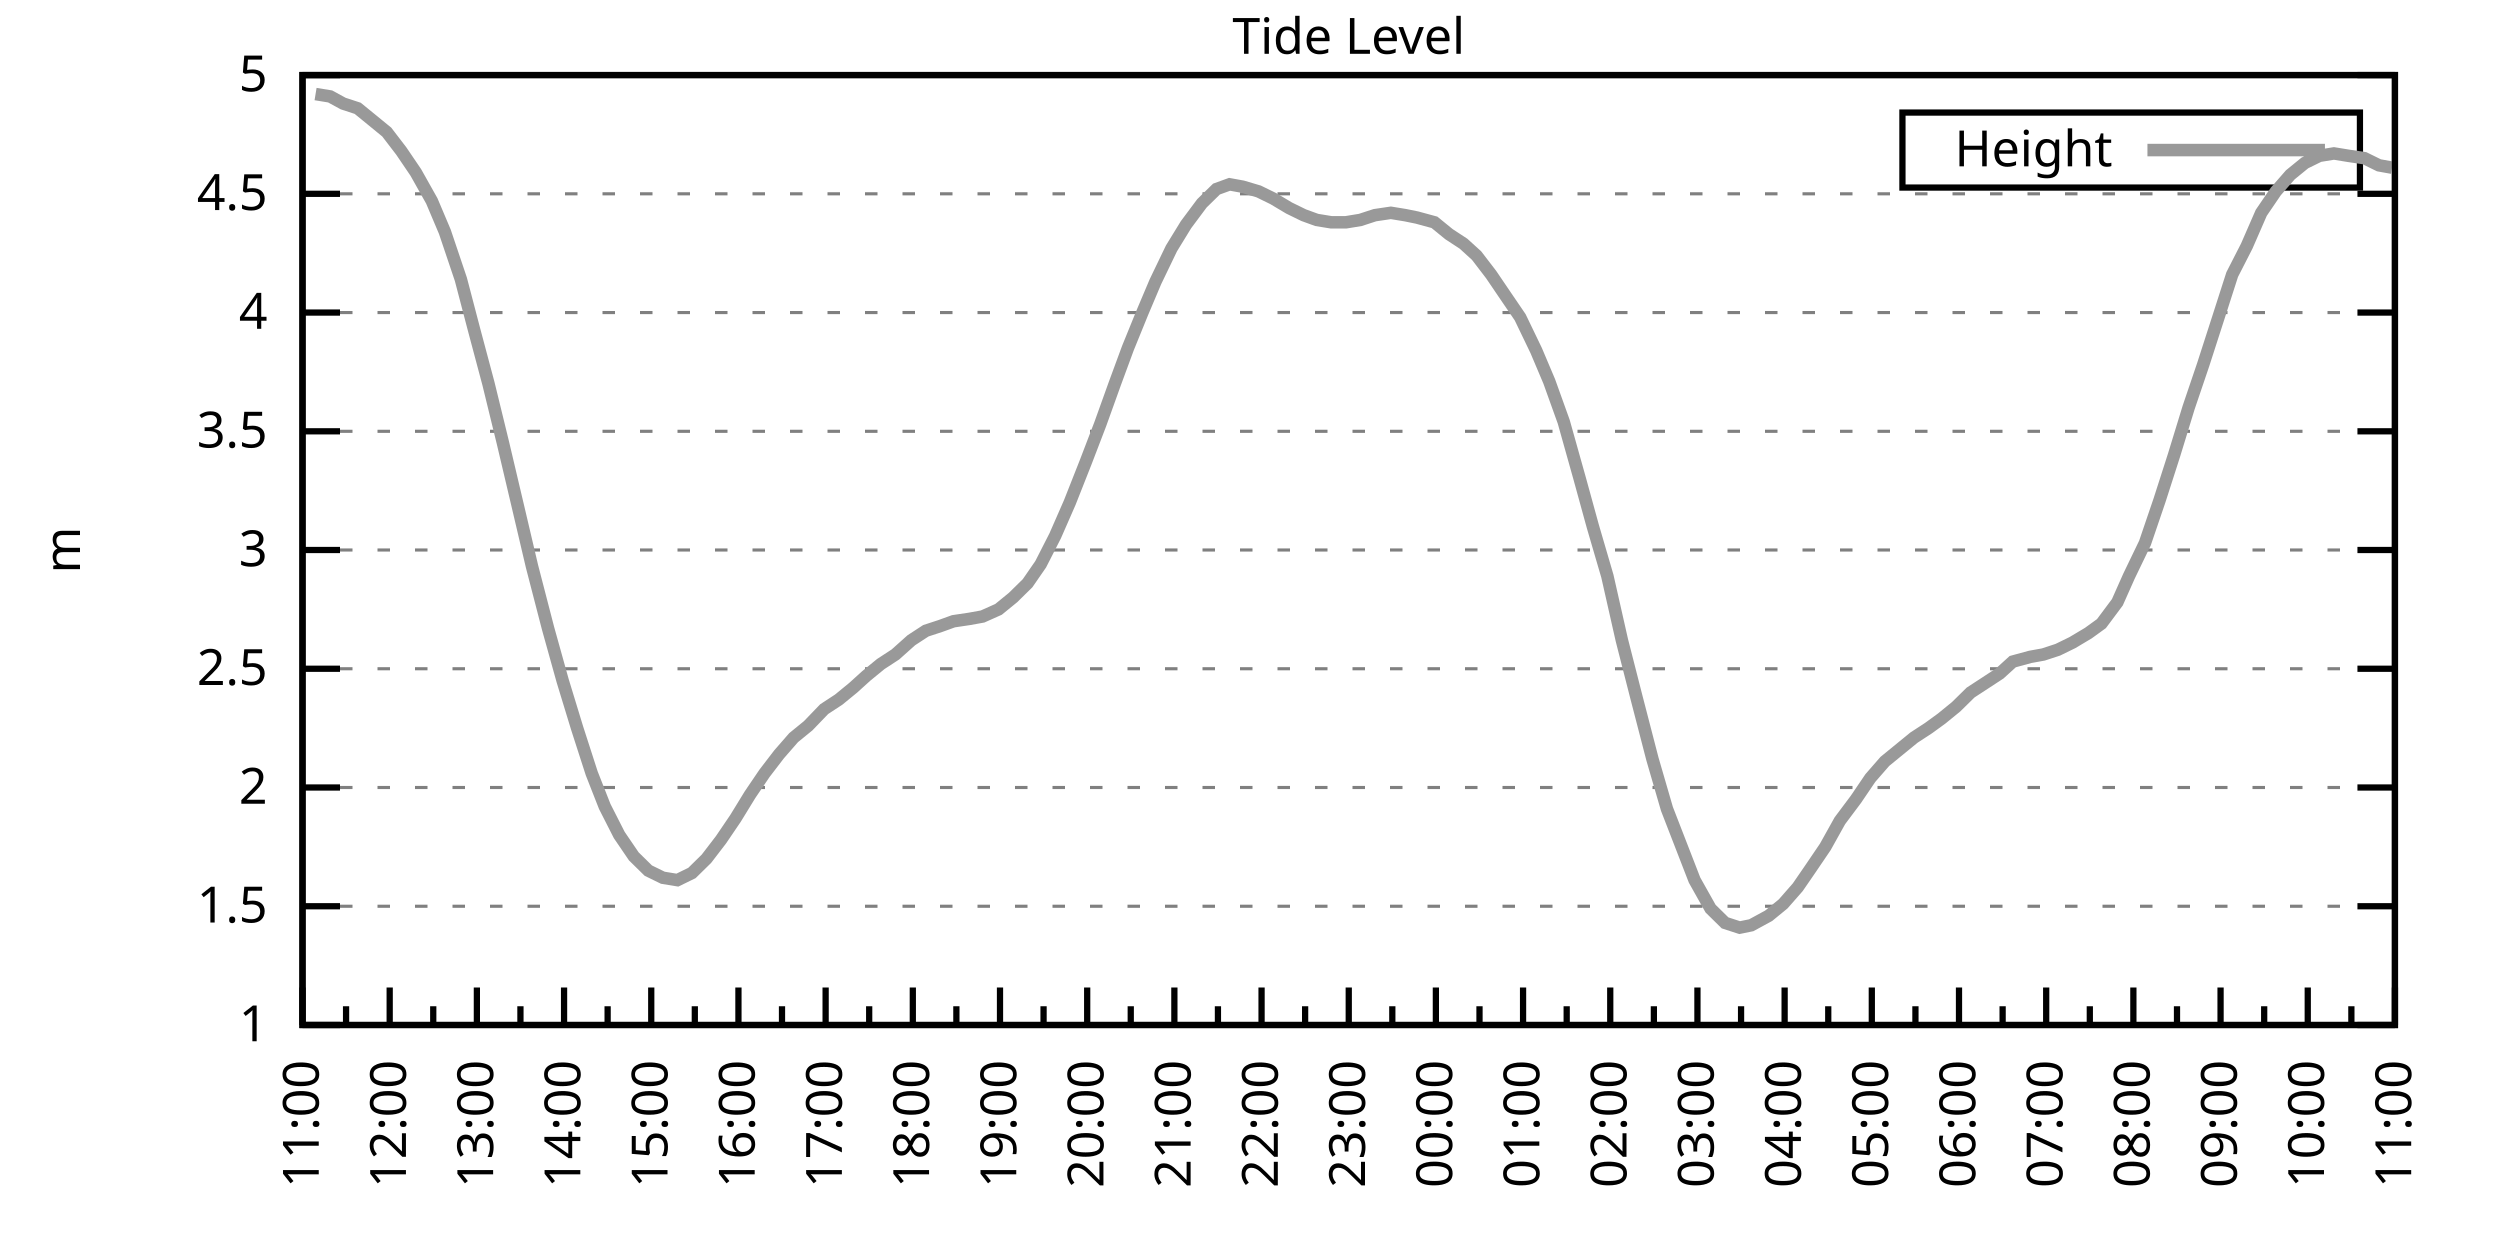
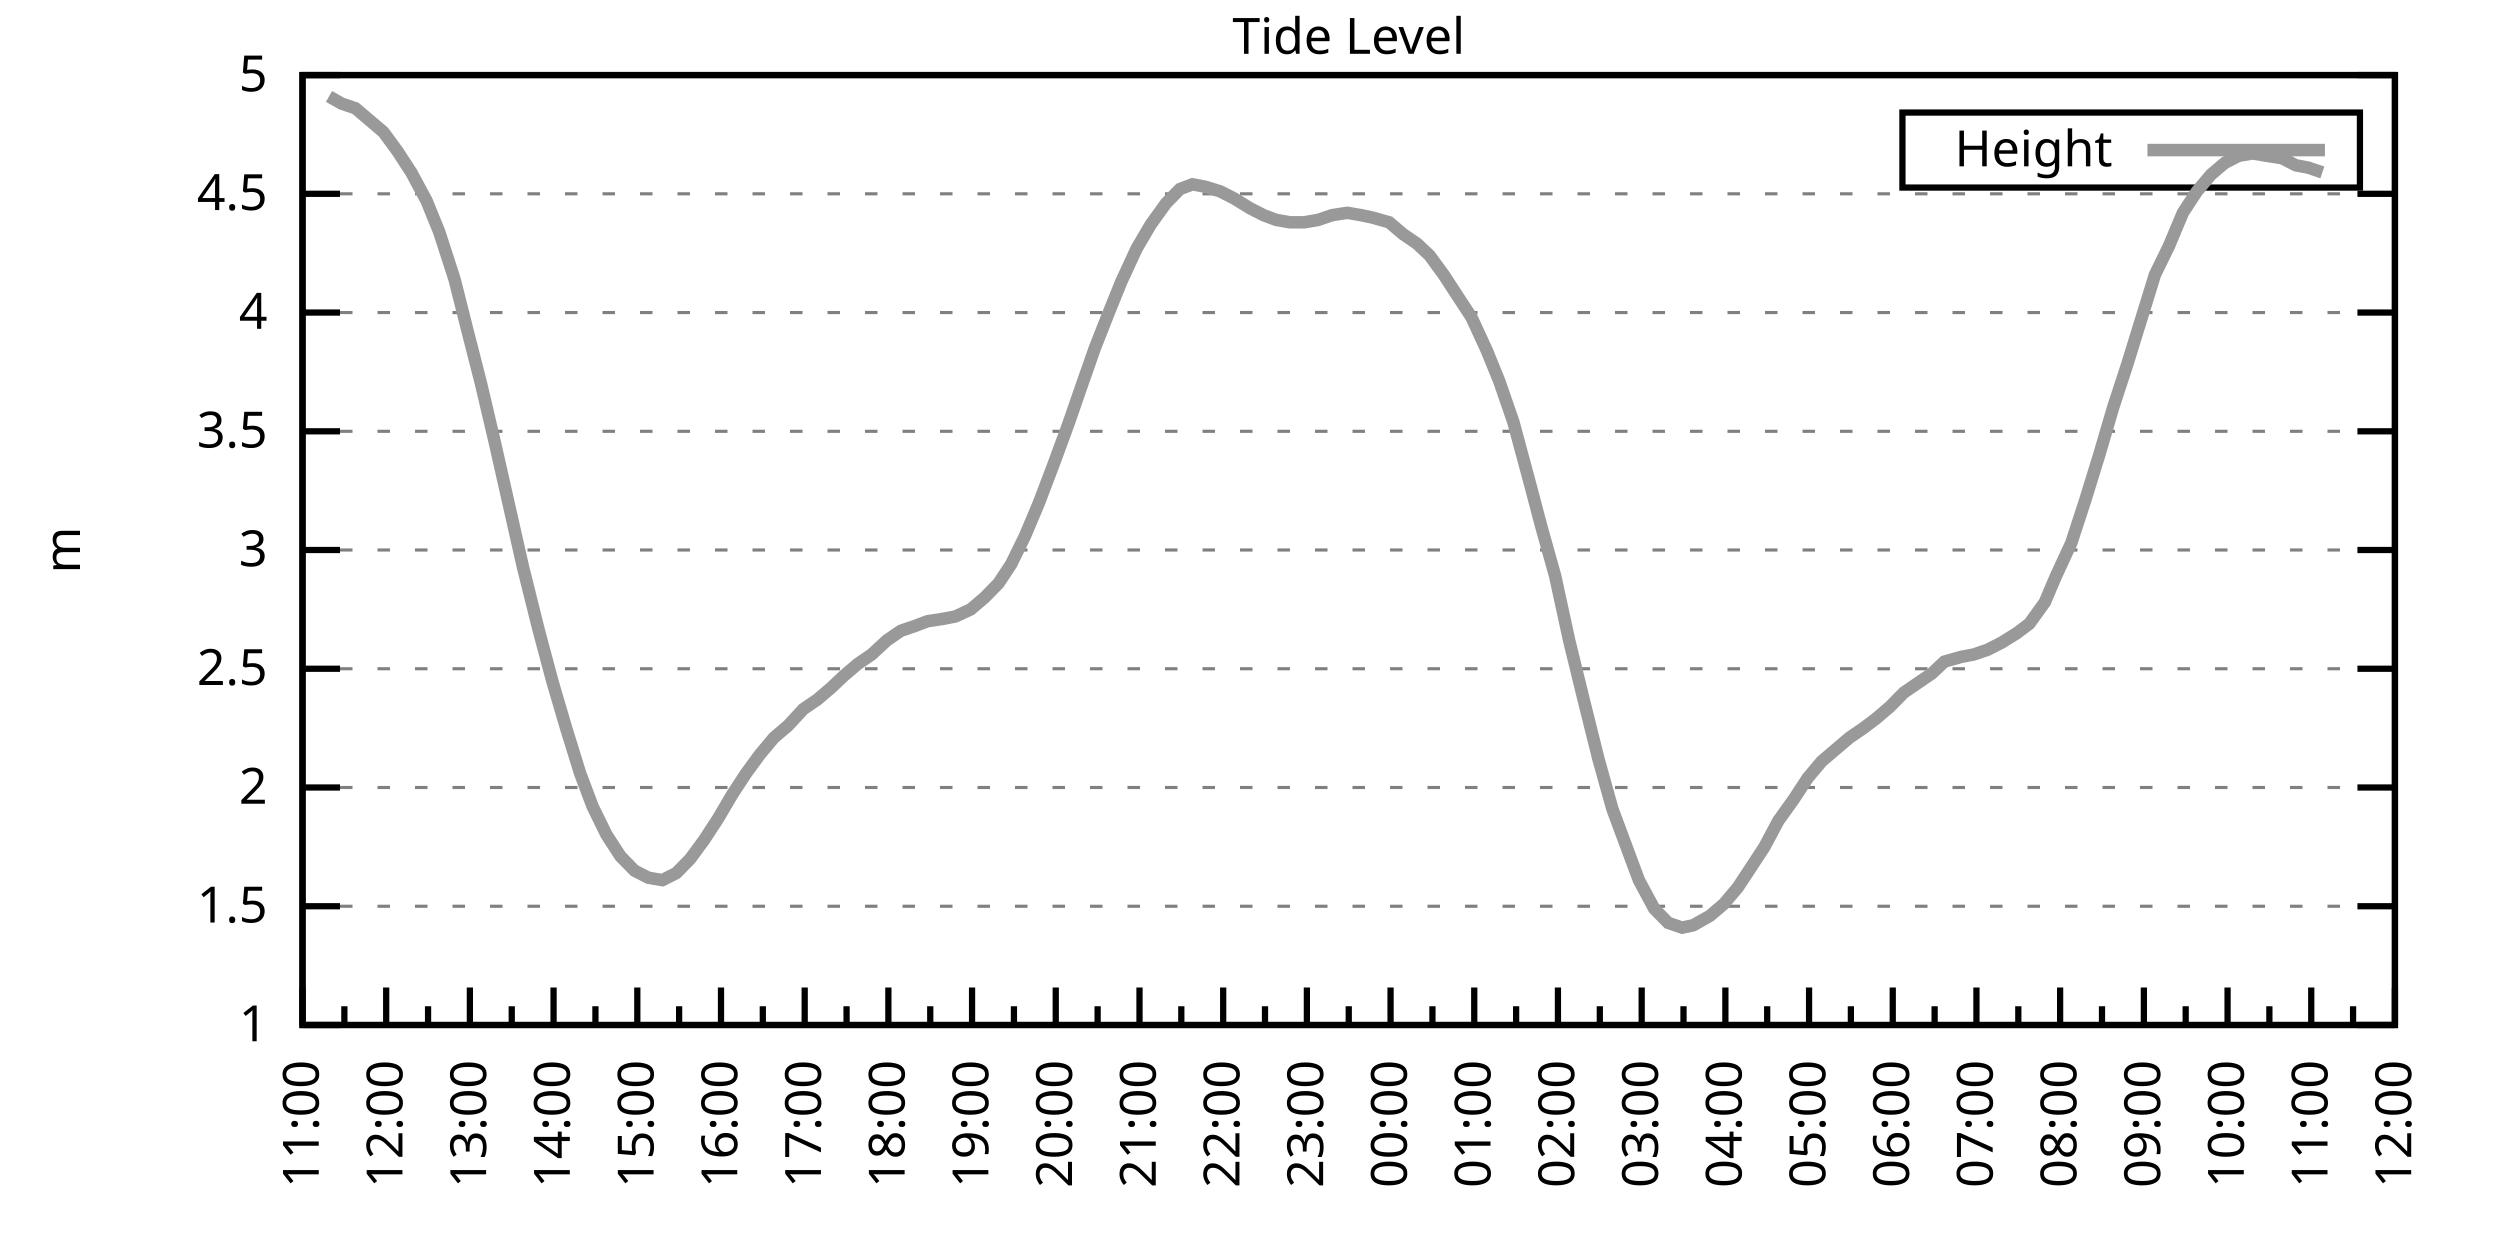
<svg xmlns="http://www.w3.org/2000/svg" xmlns:xlink="http://www.w3.org/1999/xlink" width="400" height="200" viewBox="0 0 400 200">
  <g id="gnuplot_canvas">
    <rect x="0" y="0" width="400" height="200" fill="none" />
    <defs>
      <circle id="gpDot" r="0.5" stroke-width="0.5" stroke="currentColor" />
      <path id="gpPt0" stroke-width="0.333" stroke="currentColor" d="M-1,0 h2 M0,-1 v2" />
      <path id="gpPt1" stroke-width="0.333" stroke="currentColor" d="M-1,-1 L1,1 M1,-1 L-1,1" />
      <path id="gpPt2" stroke-width="0.333" stroke="currentColor" d="M-1,0 L1,0 M0,-1 L0,1 M-1,-1 L1,1 M-1,1 L1,-1" />
      <rect id="gpPt3" stroke-width="0.333" stroke="currentColor" x="-1" y="-1" width="2" height="2" />
      <rect id="gpPt4" stroke-width="0.333" stroke="currentColor" fill="currentColor" x="-1" y="-1" width="2" height="2" />
      <circle id="gpPt5" stroke-width="0.333" stroke="currentColor" cx="0" cy="0" r="1" />
      <use xlink:href="#gpPt5" id="gpPt6" fill="currentColor" stroke="none" />
      <path id="gpPt7" stroke-width="0.333" stroke="currentColor" d="M0,-1.33 L-1.33,0.67 L1.33,0.67 z" />
      <use xlink:href="#gpPt7" id="gpPt8" fill="currentColor" stroke="none" />
      <use xlink:href="#gpPt7" id="gpPt9" stroke="currentColor" transform="rotate(180)" />
      <use xlink:href="#gpPt9" id="gpPt10" fill="currentColor" stroke="none" />
      <use xlink:href="#gpPt3" id="gpPt11" stroke="currentColor" transform="rotate(45)" />
      <use xlink:href="#gpPt11" id="gpPt12" fill="currentColor" stroke="none" />
      <path id="gpPt13" stroke-width="0.333" stroke="currentColor" d="M0,1.330 L1.265,0.411 L0.782,-1.067 L-0.782,-1.076 L-1.265,0.411 z" />
      <use xlink:href="#gpPt13" id="gpPt14" fill="currentColor" stroke="none" />
      <filter id="textbox" filterUnits="objectBoundingBox" x="0" y="0" height="1" width="1">
        <feFlood flood-color="white" flood-opacity="1" result="bgnd" />
        <feComposite in="SourceGraphic" in2="bgnd" operator="atop" />
      </filter>
      <filter id="greybox" filterUnits="objectBoundingBox" x="0" y="0" height="1" width="1">
        <feFlood flood-color="lightgrey" flood-opacity="1" result="grey" />
        <feComposite in="SourceGraphic" in2="grey" operator="atop" />
      </filter>
    </defs>
    <g fill="none" color="white" stroke="currentColor" stroke-width="1.00" stroke-linecap="butt" stroke-linejoin="miter">
</g>
    <g fill="none" color="black" stroke="currentColor" stroke-width="1.00" stroke-linecap="butt" stroke-linejoin="miter">
      <g stroke="none" shape-rendering="crispEdges">
        <polygon fill="rgb(255, 255, 255)" points="48.40,164.00 383.18,164.00 383.18,12.02 48.40,12.02 " />
      </g>
    </g>
    <g fill="none" color="black" stroke="currentColor" stroke-width="1.00" stroke-linecap="butt" stroke-linejoin="miter">
</g>
    <g fill="none" color="black" stroke="black" stroke-width="0.50" stroke-linecap="butt" stroke-linejoin="miter">
</g>
    <g fill="none" color="gray" stroke="currentColor" stroke-width="0.50" stroke-linecap="butt" stroke-linejoin="miter">
      <path stroke="gray" stroke-dasharray="2,4" class="gridline" d="M48.40,164.00 L383.19,164.00  " />
    </g>
    <g fill="none" color="gray" stroke="gray" stroke-width="1.00" stroke-linecap="butt" stroke-linejoin="miter">
</g>
    <g fill="none" color="black" stroke="currentColor" stroke-width="1.00" stroke-linecap="butt" stroke-linejoin="miter">
      <path stroke="black" d="M48.40,164.00 L54.40,164.00 M383.19,164.00 L377.19,164.00  " />
      <g transform="translate(42.80,166.60)" stroke="none" fill="black" font-family="Sans" font-size="8.00" text-anchor="end">
        <text>
          <tspan font-family="Sans"> 1</tspan>
        </text>
      </g>
    </g>
    <g fill="none" color="black" stroke="currentColor" stroke-width="1.00" stroke-linecap="butt" stroke-linejoin="miter">
</g>
    <g fill="none" color="black" stroke="black" stroke-width="0.50" stroke-linecap="butt" stroke-linejoin="miter">
</g>
    <g fill="none" color="gray" stroke="currentColor" stroke-width="0.50" stroke-linecap="butt" stroke-linejoin="miter">
      <path stroke="gray" stroke-dasharray="2,4" class="gridline" d="M48.40,145.00 L383.19,145.00  " />
    </g>
    <g fill="none" color="gray" stroke="gray" stroke-width="1.00" stroke-linecap="butt" stroke-linejoin="miter">
</g>
    <g fill="none" color="black" stroke="currentColor" stroke-width="1.00" stroke-linecap="butt" stroke-linejoin="miter">
      <path stroke="black" d="M48.40,145.00 L54.40,145.00 M383.19,145.00 L377.19,145.00  " />
      <g transform="translate(42.80,147.60)" stroke="none" fill="black" font-family="Sans" font-size="8.00" text-anchor="end">
        <text>
          <tspan font-family="Sans"> 1.5</tspan>
        </text>
      </g>
    </g>
    <g fill="none" color="black" stroke="currentColor" stroke-width="1.00" stroke-linecap="butt" stroke-linejoin="miter">
</g>
    <g fill="none" color="black" stroke="black" stroke-width="0.50" stroke-linecap="butt" stroke-linejoin="miter">
</g>
    <g fill="none" color="gray" stroke="currentColor" stroke-width="0.50" stroke-linecap="butt" stroke-linejoin="miter">
      <path stroke="gray" stroke-dasharray="2,4" class="gridline" d="M48.40,126.00 L383.19,126.00  " />
    </g>
    <g fill="none" color="gray" stroke="gray" stroke-width="1.00" stroke-linecap="butt" stroke-linejoin="miter">
</g>
    <g fill="none" color="black" stroke="currentColor" stroke-width="1.00" stroke-linecap="butt" stroke-linejoin="miter">
      <path stroke="black" d="M48.40,126.00 L54.40,126.00 M383.19,126.00 L377.19,126.00  " />
      <g transform="translate(42.80,128.60)" stroke="none" fill="black" font-family="Sans" font-size="8.00" text-anchor="end">
        <text>
          <tspan font-family="Sans"> 2</tspan>
        </text>
      </g>
    </g>
    <g fill="none" color="black" stroke="currentColor" stroke-width="1.00" stroke-linecap="butt" stroke-linejoin="miter">
</g>
    <g fill="none" color="black" stroke="black" stroke-width="0.50" stroke-linecap="butt" stroke-linejoin="miter">
</g>
    <g fill="none" color="gray" stroke="currentColor" stroke-width="0.50" stroke-linecap="butt" stroke-linejoin="miter">
      <path stroke="gray" stroke-dasharray="2,4" class="gridline" d="M48.40,107.00 L383.19,107.00  " />
    </g>
    <g fill="none" color="gray" stroke="gray" stroke-width="1.00" stroke-linecap="butt" stroke-linejoin="miter">
</g>
    <g fill="none" color="black" stroke="currentColor" stroke-width="1.00" stroke-linecap="butt" stroke-linejoin="miter">
      <path stroke="black" d="M48.40,107.00 L54.40,107.00 M383.19,107.00 L377.19,107.00  " />
      <g transform="translate(42.80,109.60)" stroke="none" fill="black" font-family="Sans" font-size="8.00" text-anchor="end">
        <text>
          <tspan font-family="Sans"> 2.5</tspan>
        </text>
      </g>
    </g>
    <g fill="none" color="black" stroke="currentColor" stroke-width="1.00" stroke-linecap="butt" stroke-linejoin="miter">
</g>
    <g fill="none" color="black" stroke="black" stroke-width="0.50" stroke-linecap="butt" stroke-linejoin="miter">
</g>
    <g fill="none" color="gray" stroke="currentColor" stroke-width="0.50" stroke-linecap="butt" stroke-linejoin="miter">
      <path stroke="gray" stroke-dasharray="2,4" class="gridline" d="M48.40,88.00 L383.19,88.00  " />
    </g>
    <g fill="none" color="gray" stroke="gray" stroke-width="1.00" stroke-linecap="butt" stroke-linejoin="miter">
</g>
    <g fill="none" color="black" stroke="currentColor" stroke-width="1.00" stroke-linecap="butt" stroke-linejoin="miter">
      <path stroke="black" d="M48.40,88.00 L54.40,88.00 M383.19,88.00 L377.19,88.00  " />
      <g transform="translate(42.80,90.60)" stroke="none" fill="black" font-family="Sans" font-size="8.00" text-anchor="end">
        <text>
          <tspan font-family="Sans"> 3</tspan>
        </text>
      </g>
    </g>
    <g fill="none" color="black" stroke="currentColor" stroke-width="1.00" stroke-linecap="butt" stroke-linejoin="miter">
</g>
    <g fill="none" color="black" stroke="black" stroke-width="0.50" stroke-linecap="butt" stroke-linejoin="miter">
</g>
    <g fill="none" color="gray" stroke="currentColor" stroke-width="0.50" stroke-linecap="butt" stroke-linejoin="miter">
      <path stroke="gray" stroke-dasharray="2,4" class="gridline" d="M48.40,69.01 L383.19,69.01  " />
    </g>
    <g fill="none" color="gray" stroke="gray" stroke-width="1.00" stroke-linecap="butt" stroke-linejoin="miter">
</g>
    <g fill="none" color="black" stroke="currentColor" stroke-width="1.00" stroke-linecap="butt" stroke-linejoin="miter">
      <path stroke="black" d="M48.40,69.01 L54.40,69.01 M383.19,69.01 L377.19,69.01  " />
      <g transform="translate(42.80,71.61)" stroke="none" fill="black" font-family="Sans" font-size="8.00" text-anchor="end">
        <text>
          <tspan font-family="Sans"> 3.5</tspan>
        </text>
      </g>
    </g>
    <g fill="none" color="black" stroke="currentColor" stroke-width="1.00" stroke-linecap="butt" stroke-linejoin="miter">
</g>
    <g fill="none" color="black" stroke="black" stroke-width="0.50" stroke-linecap="butt" stroke-linejoin="miter">
</g>
    <g fill="none" color="gray" stroke="currentColor" stroke-width="0.50" stroke-linecap="butt" stroke-linejoin="miter">
      <path stroke="gray" stroke-dasharray="2,4" class="gridline" d="M48.40,50.01 L383.19,50.01  " />
    </g>
    <g fill="none" color="gray" stroke="gray" stroke-width="1.00" stroke-linecap="butt" stroke-linejoin="miter">
</g>
    <g fill="none" color="black" stroke="currentColor" stroke-width="1.00" stroke-linecap="butt" stroke-linejoin="miter">
      <path stroke="black" d="M48.40,50.01 L54.40,50.01 M383.19,50.01 L377.19,50.01  " />
      <g transform="translate(42.80,52.61)" stroke="none" fill="black" font-family="Sans" font-size="8.00" text-anchor="end">
        <text>
          <tspan font-family="Sans"> 4</tspan>
        </text>
      </g>
    </g>
    <g fill="none" color="black" stroke="currentColor" stroke-width="1.00" stroke-linecap="butt" stroke-linejoin="miter">
</g>
    <g fill="none" color="black" stroke="black" stroke-width="0.50" stroke-linecap="butt" stroke-linejoin="miter">
</g>
    <g fill="none" color="gray" stroke="currentColor" stroke-width="0.50" stroke-linecap="butt" stroke-linejoin="miter">
      <path stroke="gray" stroke-dasharray="2,4" class="gridline" d="M48.40,31.01 L383.19,31.01  " />
    </g>
    <g fill="none" color="gray" stroke="gray" stroke-width="1.00" stroke-linecap="butt" stroke-linejoin="miter">
</g>
    <g fill="none" color="black" stroke="currentColor" stroke-width="1.00" stroke-linecap="butt" stroke-linejoin="miter">
      <path stroke="black" d="M48.40,31.01 L54.40,31.01 M383.19,31.01 L377.19,31.01  " />
      <g transform="translate(42.80,33.61)" stroke="none" fill="black" font-family="Sans" font-size="8.00" text-anchor="end">
        <text>
          <tspan font-family="Sans"> 4.5</tspan>
        </text>
      </g>
    </g>
    <g fill="none" color="black" stroke="currentColor" stroke-width="1.00" stroke-linecap="butt" stroke-linejoin="miter">
</g>
    <g fill="none" color="black" stroke="black" stroke-width="0.50" stroke-linecap="butt" stroke-linejoin="miter">
</g>
    <g fill="none" color="gray" stroke="currentColor" stroke-width="0.50" stroke-linecap="butt" stroke-linejoin="miter">
      <path stroke="gray" stroke-dasharray="2,4" class="gridline" d="M48.40,12.01 L383.19,12.01  " />
    </g>
    <g fill="none" color="gray" stroke="gray" stroke-width="1.00" stroke-linecap="butt" stroke-linejoin="miter">
</g>
    <g fill="none" color="black" stroke="currentColor" stroke-width="1.00" stroke-linecap="butt" stroke-linejoin="miter">
      <path stroke="black" d="M48.40,12.01 L54.40,12.01 M383.19,12.01 L377.19,12.01  " />
      <g transform="translate(42.80,14.61)" stroke="none" fill="black" font-family="Sans" font-size="8.00" text-anchor="end">
        <text>
          <tspan font-family="Sans"> 5</tspan>
        </text>
      </g>
    </g>
    <g fill="none" color="black" stroke="currentColor" stroke-width="1.00" stroke-linecap="butt" stroke-linejoin="miter">
      <path stroke="black" d="M48.40,164.00 L48.40,158.00  " />
      <g transform="translate(51.00,169.60) rotate(270)" stroke="none" fill="black" font-family="Sans" font-size="8.00" text-anchor="end">
        <text>
          <tspan font-family="Sans">11:00</tspan>
        </text>
      </g>
    </g>
    <g fill="none" color="black" stroke="currentColor" stroke-width="1.00" stroke-linecap="butt" stroke-linejoin="miter">
-       <path stroke="black" d="M55.37,164.00 L55.37,161.00 M62.35,164.00 L62.35,158.00  " />
-       <g transform="translate(64.95,169.60) rotate(270)" stroke="none" fill="black" font-family="Sans" font-size="8.00" text-anchor="end">
+       <path stroke="black" d="M55.10,164.00 L55.10,161.00 M61.79,164.00 L61.79,158.00  " />
+       <g transform="translate(64.39,169.60) rotate(270)" stroke="none" fill="black" font-family="Sans" font-size="8.00" text-anchor="end">
        <text>
          <tspan font-family="Sans">12:00</tspan>
        </text>
      </g>
    </g>
    <g fill="none" color="black" stroke="currentColor" stroke-width="1.00" stroke-linecap="butt" stroke-linejoin="miter">
-       <path stroke="black" d="M69.32,164.00 L69.32,161.00 M76.30,164.00 L76.30,158.00  " />
-       <g transform="translate(78.90,169.60) rotate(270)" stroke="none" fill="black" font-family="Sans" font-size="8.00" text-anchor="end">
+       <path stroke="black" d="M68.49,164.00 L68.49,161.00 M75.18,164.00 L75.18,158.00  " />
+       <g transform="translate(77.78,169.60) rotate(270)" stroke="none" fill="black" font-family="Sans" font-size="8.00" text-anchor="end">
        <text>
          <tspan font-family="Sans">13:00</tspan>
        </text>
      </g>
    </g>
    <g fill="none" color="black" stroke="currentColor" stroke-width="1.00" stroke-linecap="butt" stroke-linejoin="miter">
-       <path stroke="black" d="M83.27,164.00 L83.27,161.00 M90.25,164.00 L90.25,158.00  " />
-       <g transform="translate(92.85,169.60) rotate(270)" stroke="none" fill="black" font-family="Sans" font-size="8.00" text-anchor="end">
+       <path stroke="black" d="M81.88,164.00 L81.88,161.00 M88.57,164.00 L88.57,158.00  " />
+       <g transform="translate(91.17,169.60) rotate(270)" stroke="none" fill="black" font-family="Sans" font-size="8.00" text-anchor="end">
        <text>
          <tspan font-family="Sans">14:00</tspan>
        </text>
      </g>
    </g>
    <g fill="none" color="black" stroke="currentColor" stroke-width="1.00" stroke-linecap="butt" stroke-linejoin="miter">
-       <path stroke="black" d="M97.22,164.00 L97.22,161.00 M104.20,164.00 L104.20,158.00  " />
-       <g transform="translate(106.80,169.60) rotate(270)" stroke="none" fill="black" font-family="Sans" font-size="8.00" text-anchor="end">
+       <path stroke="black" d="M95.27,164.00 L95.27,161.00 M101.97,164.00 L101.97,158.00  " />
+       <g transform="translate(104.57,169.60) rotate(270)" stroke="none" fill="black" font-family="Sans" font-size="8.00" text-anchor="end">
        <text>
          <tspan font-family="Sans">15:00</tspan>
        </text>
      </g>
    </g>
    <g fill="none" color="black" stroke="currentColor" stroke-width="1.00" stroke-linecap="butt" stroke-linejoin="miter">
-       <path stroke="black" d="M111.17,164.00 L111.17,161.00 M118.15,164.00 L118.15,158.00  " />
-       <g transform="translate(120.75,169.60) rotate(270)" stroke="none" fill="black" font-family="Sans" font-size="8.00" text-anchor="end">
+       <path stroke="black" d="M108.66,164.00 L108.66,161.00 M115.36,164.00 L115.36,158.00  " />
+       <g transform="translate(117.96,169.60) rotate(270)" stroke="none" fill="black" font-family="Sans" font-size="8.00" text-anchor="end">
        <text>
          <tspan font-family="Sans">16:00</tspan>
        </text>
      </g>
    </g>
    <g fill="none" color="black" stroke="currentColor" stroke-width="1.00" stroke-linecap="butt" stroke-linejoin="miter">
-       <path stroke="black" d="M125.12,164.00 L125.12,161.00 M132.10,164.00 L132.10,158.00  " />
-       <g transform="translate(134.70,169.60) rotate(270)" stroke="none" fill="black" font-family="Sans" font-size="8.00" text-anchor="end">
+       <path stroke="black" d="M122.05,164.00 L122.05,161.00 M128.75,164.00 L128.75,158.00  " />
+       <g transform="translate(131.35,169.60) rotate(270)" stroke="none" fill="black" font-family="Sans" font-size="8.00" text-anchor="end">
        <text>
          <tspan font-family="Sans">17:00</tspan>
        </text>
      </g>
    </g>
    <g fill="none" color="black" stroke="currentColor" stroke-width="1.00" stroke-linecap="butt" stroke-linejoin="miter">
-       <path stroke="black" d="M139.07,164.00 L139.07,161.00 M146.05,164.00 L146.05,158.00  " />
-       <g transform="translate(148.65,169.60) rotate(270)" stroke="none" fill="black" font-family="Sans" font-size="8.00" text-anchor="end">
+       <path stroke="black" d="M135.45,164.00 L135.45,161.00 M142.14,164.00 L142.14,158.00  " />
+       <g transform="translate(144.74,169.60) rotate(270)" stroke="none" fill="black" font-family="Sans" font-size="8.00" text-anchor="end">
        <text>
          <tspan font-family="Sans">18:00</tspan>
        </text>
      </g>
    </g>
    <g fill="none" color="black" stroke="currentColor" stroke-width="1.00" stroke-linecap="butt" stroke-linejoin="miter">
-       <path stroke="black" d="M153.02,164.00 L153.02,161.00 M160.00,164.00 L160.00,158.00  " />
-       <g transform="translate(162.60,169.60) rotate(270)" stroke="none" fill="black" font-family="Sans" font-size="8.00" text-anchor="end">
+       <path stroke="black" d="M148.84,164.00 L148.84,161.00 M155.53,164.00 L155.53,158.00  " />
+       <g transform="translate(158.13,169.60) rotate(270)" stroke="none" fill="black" font-family="Sans" font-size="8.00" text-anchor="end">
        <text>
          <tspan font-family="Sans">19:00</tspan>
        </text>
      </g>
    </g>
    <g fill="none" color="black" stroke="currentColor" stroke-width="1.00" stroke-linecap="butt" stroke-linejoin="miter">
-       <path stroke="black" d="M166.97,164.00 L166.97,161.00 M173.95,164.00 L173.95,158.00  " />
-       <g transform="translate(176.55,169.60) rotate(270)" stroke="none" fill="black" font-family="Sans" font-size="8.00" text-anchor="end">
+       <path stroke="black" d="M162.23,164.00 L162.23,161.00 M168.92,164.00 L168.92,158.00  " />
+       <g transform="translate(171.52,169.60) rotate(270)" stroke="none" fill="black" font-family="Sans" font-size="8.00" text-anchor="end">
        <text>
          <tspan font-family="Sans">20:00</tspan>
        </text>
      </g>
    </g>
    <g fill="none" color="black" stroke="currentColor" stroke-width="1.00" stroke-linecap="butt" stroke-linejoin="miter">
-       <path stroke="black" d="M180.92,164.00 L180.92,161.00 M187.90,164.00 L187.90,158.00  " />
-       <g transform="translate(190.50,169.60) rotate(270)" stroke="none" fill="black" font-family="Sans" font-size="8.00" text-anchor="end">
+       <path stroke="black" d="M175.62,164.00 L175.62,161.00 M182.32,164.00 L182.32,158.00  " />
+       <g transform="translate(184.92,169.60) rotate(270)" stroke="none" fill="black" font-family="Sans" font-size="8.00" text-anchor="end">
        <text>
          <tspan font-family="Sans">21:00</tspan>
        </text>
      </g>
    </g>
    <g fill="none" color="black" stroke="currentColor" stroke-width="1.00" stroke-linecap="butt" stroke-linejoin="miter">
-       <path stroke="black" d="M194.87,164.00 L194.87,161.00 M201.85,164.00 L201.85,158.00  " />
-       <g transform="translate(204.45,169.60) rotate(270)" stroke="none" fill="black" font-family="Sans" font-size="8.00" text-anchor="end">
+       <path stroke="black" d="M189.01,164.00 L189.01,161.00 M195.71,164.00 L195.71,158.00  " />
+       <g transform="translate(198.31,169.60) rotate(270)" stroke="none" fill="black" font-family="Sans" font-size="8.00" text-anchor="end">
        <text>
          <tspan font-family="Sans">22:00</tspan>
        </text>
      </g>
    </g>
    <g fill="none" color="black" stroke="currentColor" stroke-width="1.00" stroke-linecap="butt" stroke-linejoin="miter">
-       <path stroke="black" d="M208.82,164.00 L208.82,161.00 M215.80,164.00 L215.80,158.00  " />
-       <g transform="translate(218.40,169.60) rotate(270)" stroke="none" fill="black" font-family="Sans" font-size="8.00" text-anchor="end">
+       <path stroke="black" d="M202.40,164.00 L202.40,161.00 M209.10,164.00 L209.10,158.00  " />
+       <g transform="translate(211.70,169.60) rotate(270)" stroke="none" fill="black" font-family="Sans" font-size="8.00" text-anchor="end">
        <text>
          <tspan font-family="Sans">23:00</tspan>
        </text>
      </g>
    </g>
    <g fill="none" color="black" stroke="currentColor" stroke-width="1.00" stroke-linecap="butt" stroke-linejoin="miter">
-       <path stroke="black" d="M222.77,164.00 L222.77,161.00 M229.74,164.00 L229.74,158.00  " />
-       <g transform="translate(232.34,169.60) rotate(270)" stroke="none" fill="black" font-family="Sans" font-size="8.00" text-anchor="end">
+       <path stroke="black" d="M215.80,164.00 L215.80,161.00 M222.49,164.00 L222.49,158.00  " />
+       <g transform="translate(225.09,169.60) rotate(270)" stroke="none" fill="black" font-family="Sans" font-size="8.00" text-anchor="end">
        <text>
          <tspan font-family="Sans">00:00</tspan>
        </text>
      </g>
    </g>
    <g fill="none" color="black" stroke="currentColor" stroke-width="1.00" stroke-linecap="butt" stroke-linejoin="miter">
-       <path stroke="black" d="M236.72,164.00 L236.72,161.00 M243.69,164.00 L243.69,158.00  " />
-       <g transform="translate(246.29,169.60) rotate(270)" stroke="none" fill="black" font-family="Sans" font-size="8.00" text-anchor="end">
+       <path stroke="black" d="M229.19,164.00 L229.19,161.00 M235.88,164.00 L235.88,158.00  " />
+       <g transform="translate(238.48,169.60) rotate(270)" stroke="none" fill="black" font-family="Sans" font-size="8.00" text-anchor="end">
        <text>
          <tspan font-family="Sans">01:00</tspan>
        </text>
      </g>
    </g>
    <g fill="none" color="black" stroke="currentColor" stroke-width="1.00" stroke-linecap="butt" stroke-linejoin="miter">
-       <path stroke="black" d="M250.67,164.00 L250.67,161.00 M257.64,164.00 L257.64,158.00  " />
-       <g transform="translate(260.24,169.60) rotate(270)" stroke="none" fill="black" font-family="Sans" font-size="8.00" text-anchor="end">
+       <path stroke="black" d="M242.58,164.00 L242.58,161.00 M249.27,164.00 L249.27,158.00  " />
+       <g transform="translate(251.87,169.60) rotate(270)" stroke="none" fill="black" font-family="Sans" font-size="8.00" text-anchor="end">
        <text>
          <tspan font-family="Sans">02:00</tspan>
        </text>
      </g>
    </g>
    <g fill="none" color="black" stroke="currentColor" stroke-width="1.00" stroke-linecap="butt" stroke-linejoin="miter">
-       <path stroke="black" d="M264.62,164.00 L264.62,161.00 M271.59,164.00 L271.59,158.00  " />
-       <g transform="translate(274.19,169.60) rotate(270)" stroke="none" fill="black" font-family="Sans" font-size="8.00" text-anchor="end">
+       <path stroke="black" d="M255.97,164.00 L255.97,161.00 M262.67,164.00 L262.67,158.00  " />
+       <g transform="translate(265.27,169.60) rotate(270)" stroke="none" fill="black" font-family="Sans" font-size="8.00" text-anchor="end">
        <text>
          <tspan font-family="Sans">03:00</tspan>
        </text>
      </g>
    </g>
    <g fill="none" color="black" stroke="currentColor" stroke-width="1.00" stroke-linecap="butt" stroke-linejoin="miter">
-       <path stroke="black" d="M278.57,164.00 L278.57,161.00 M285.54,164.00 L285.54,158.00  " />
-       <g transform="translate(288.14,169.60) rotate(270)" stroke="none" fill="black" font-family="Sans" font-size="8.00" text-anchor="end">
+       <path stroke="black" d="M269.36,164.00 L269.36,161.00 M276.06,164.00 L276.06,158.00  " />
+       <g transform="translate(278.66,169.60) rotate(270)" stroke="none" fill="black" font-family="Sans" font-size="8.00" text-anchor="end">
        <text>
          <tspan font-family="Sans">04:00</tspan>
        </text>
      </g>
    </g>
    <g fill="none" color="black" stroke="currentColor" stroke-width="1.00" stroke-linecap="butt" stroke-linejoin="miter">
-       <path stroke="black" d="M292.52,164.00 L292.52,161.00 M299.49,164.00 L299.49,158.00  " />
-       <g transform="translate(302.09,169.60) rotate(270)" stroke="none" fill="black" font-family="Sans" font-size="8.00" text-anchor="end">
+       <path stroke="black" d="M282.75,164.00 L282.75,161.00 M289.45,164.00 L289.45,158.00  " />
+       <g transform="translate(292.05,169.60) rotate(270)" stroke="none" fill="black" font-family="Sans" font-size="8.00" text-anchor="end">
        <text>
          <tspan font-family="Sans">05:00</tspan>
        </text>
      </g>
    </g>
    <g fill="none" color="black" stroke="currentColor" stroke-width="1.00" stroke-linecap="butt" stroke-linejoin="miter">
-       <path stroke="black" d="M306.47,164.00 L306.47,161.00 M313.44,164.00 L313.44,158.00  " />
-       <g transform="translate(316.04,169.60) rotate(270)" stroke="none" fill="black" font-family="Sans" font-size="8.00" text-anchor="end">
+       <path stroke="black" d="M296.14,164.00 L296.14,161.00 M302.84,164.00 L302.84,158.00  " />
+       <g transform="translate(305.44,169.60) rotate(270)" stroke="none" fill="black" font-family="Sans" font-size="8.00" text-anchor="end">
        <text>
          <tspan font-family="Sans">06:00</tspan>
        </text>
      </g>
    </g>
    <g fill="none" color="black" stroke="currentColor" stroke-width="1.00" stroke-linecap="butt" stroke-linejoin="miter">
-       <path stroke="black" d="M320.42,164.00 L320.42,161.00 M327.39,164.00 L327.39,158.00  " />
-       <g transform="translate(329.99,169.60) rotate(270)" stroke="none" fill="black" font-family="Sans" font-size="8.00" text-anchor="end">
+       <path stroke="black" d="M309.54,164.00 L309.54,161.00 M316.23,164.00 L316.23,158.00  " />
+       <g transform="translate(318.83,169.60) rotate(270)" stroke="none" fill="black" font-family="Sans" font-size="8.00" text-anchor="end">
        <text>
          <tspan font-family="Sans">07:00</tspan>
        </text>
      </g>
    </g>
    <g fill="none" color="black" stroke="currentColor" stroke-width="1.00" stroke-linecap="butt" stroke-linejoin="miter">
-       <path stroke="black" d="M334.37,164.00 L334.37,161.00 M341.34,164.00 L341.34,158.00  " />
-       <g transform="translate(343.94,169.60) rotate(270)" stroke="none" fill="black" font-family="Sans" font-size="8.00" text-anchor="end">
+       <path stroke="black" d="M322.93,164.00 L322.93,161.00 M329.62,164.00 L329.62,158.00  " />
+       <g transform="translate(332.22,169.60) rotate(270)" stroke="none" fill="black" font-family="Sans" font-size="8.00" text-anchor="end">
        <text>
          <tspan font-family="Sans">08:00</tspan>
        </text>
      </g>
    </g>
    <g fill="none" color="black" stroke="currentColor" stroke-width="1.00" stroke-linecap="butt" stroke-linejoin="miter">
-       <path stroke="black" d="M348.32,164.00 L348.32,161.00 M355.29,164.00 L355.29,158.00  " />
-       <g transform="translate(357.89,169.60) rotate(270)" stroke="none" fill="black" font-family="Sans" font-size="8.00" text-anchor="end">
+       <path stroke="black" d="M336.32,164.00 L336.32,161.00 M343.02,164.00 L343.02,158.00  " />
+       <g transform="translate(345.62,169.60) rotate(270)" stroke="none" fill="black" font-family="Sans" font-size="8.00" text-anchor="end">
        <text>
          <tspan font-family="Sans">09:00</tspan>
        </text>
      </g>
    </g>
    <g fill="none" color="black" stroke="currentColor" stroke-width="1.00" stroke-linecap="butt" stroke-linejoin="miter">
-       <path stroke="black" d="M362.27,164.00 L362.27,161.00 M369.24,164.00 L369.24,158.00  " />
-       <g transform="translate(371.84,169.60) rotate(270)" stroke="none" fill="black" font-family="Sans" font-size="8.00" text-anchor="end">
+       <path stroke="black" d="M349.71,164.00 L349.71,161.00 M356.41,164.00 L356.41,158.00  " />
+       <g transform="translate(359.01,169.60) rotate(270)" stroke="none" fill="black" font-family="Sans" font-size="8.00" text-anchor="end">
        <text>
          <tspan font-family="Sans">10:00</tspan>
        </text>
      </g>
    </g>
    <g fill="none" color="black" stroke="currentColor" stroke-width="1.00" stroke-linecap="butt" stroke-linejoin="miter">
-       <path stroke="black" d="M376.22,164.00 L376.22,161.00 M383.19,164.00 L383.19,158.00  " />
+       <path stroke="black" d="M363.10,164.00 L363.10,161.00 M369.80,164.00 L369.80,158.00  " />
+       <g transform="translate(372.40,169.60) rotate(270)" stroke="none" fill="black" font-family="Sans" font-size="8.00" text-anchor="end">
+         <text>
+           <tspan font-family="Sans">11:00</tspan>
+         </text>
+       </g>
+     </g>
+     <g fill="none" color="black" stroke="currentColor" stroke-width="1.00" stroke-linecap="butt" stroke-linejoin="miter">
+       <path stroke="black" d="M376.49,164.00 L376.49,161.00 M383.19,164.00 L383.19,158.00  " />
      <g transform="translate(385.79,169.60) rotate(270)" stroke="none" fill="black" font-family="Sans" font-size="8.00" text-anchor="end">
        <text>
-           <tspan font-family="Sans">11:00</tspan>
+           <tspan font-family="Sans">12:00</tspan>
        </text>
      </g>
    </g>
    <g fill="none" color="black" stroke="currentColor" stroke-width="1.00" stroke-linecap="butt" stroke-linejoin="miter">
</g>
    <g fill="none" color="black" stroke="currentColor" stroke-width="1.00" stroke-linecap="butt" stroke-linejoin="miter">
      <path stroke="black" d="M48.40,12.01 L48.40,164.00 L383.19,164.00 L383.19,12.01 L48.40,12.01 Z  " />
    </g>
    <g fill="none" color="black" stroke="currentColor" stroke-width="1.00" stroke-linecap="butt" stroke-linejoin="miter">
      <g transform="translate(12.80,88.01) rotate(270)" stroke="none" fill="black" font-family="Sans" font-size="8.00" text-anchor="middle">
        <text>
          <tspan font-family="Sans">m</tspan>
        </text>
      </g>
    </g>
    <g fill="none" color="black" stroke="currentColor" stroke-width="1.00" stroke-linecap="butt" stroke-linejoin="miter">
</g>
    <g fill="none" color="black" stroke="currentColor" stroke-width="1.00" stroke-linecap="butt" stroke-linejoin="miter">
      <path stroke="black" d="M304.39,30.01 L304.39,18.01 L377.59,18.01 L377.59,30.01 L304.39,30.01 Z  " />
    </g>
    <g id="Tide_level_plot_1">
      <g fill="none" color="white" stroke="black" stroke-width="2.00" stroke-linecap="butt" stroke-linejoin="miter">
</g>
      <g fill="none" color="black" stroke="currentColor" stroke-width="2.00" stroke-linecap="butt" stroke-linejoin="miter">
        <g transform="translate(337.99,26.61)" stroke="none" fill="black" font-family="Sans" font-size="8.00" text-anchor="end">
          <text>
            <tspan font-family="Sans">Height</tspan>
          </text>
        </g>
      </g>
      <g fill="none" color="black" stroke="currentColor" stroke-width="2.00" stroke-linecap="butt" stroke-linejoin="miter">
-         <path stroke="rgb(153, 153, 153)" d="M343.59,24.01 L371.99,24.01 M50.49,15.05 L52.82,15.43 L54.91,16.57 L57.23,17.33 L59.56,19.23 L61.88,21.13   L64.21,24.17 L66.53,27.59 L69.09,32.15 L71.18,37.09 L73.74,44.69 L75.83,52.67 L78.16,61.41 L80.48,70.91   L82.81,80.79 L85.13,90.66 L87.69,100.54 L90.02,108.90 L92.34,116.50 L94.67,123.72 L96.76,129.04 L99.08,133.60   L101.41,137.02 L103.73,139.30 L106.06,140.44 L108.38,140.82 L110.71,139.68 L113.03,137.40 L115.36,134.36 L117.68,130.94   L120.01,127.14 L122.33,123.72 L124.66,120.68 L126.98,118.02 L129.31,116.12 L131.87,113.46 L134.19,111.94 L136.51,110.04   L138.61,108.14 L140.93,106.24 L143.26,104.72 L145.81,102.44 L148.14,100.92 L150.46,100.16 L152.56,99.40 L155.11,99.02   L157.21,98.64 L159.76,97.50 L162.09,95.60 L164.41,93.32 L166.51,90.28 L168.83,85.73 L171.16,80.41 L173.71,73.95   L176.04,67.87 L178.36,61.41 L180.46,55.71 L182.78,50.01 L184.87,45.07 L187.43,39.75 L189.76,35.95 L192.31,32.53   L194.64,30.25 L196.73,29.49 L198.82,29.87 L201.38,30.63 L203.71,31.77 L206.26,33.29 L208.59,34.43 L210.68,35.19   L213.01,35.57 L215.33,35.57 L217.65,35.19 L219.98,34.43 L222.54,34.05 L224.86,34.43 L226.72,34.81 L229.51,35.57   L231.84,37.47 L234.16,38.99 L236.25,40.89 L238.58,43.93 L240.90,47.35 L243.23,50.77 L245.79,56.09 L247.88,61.03   L250.20,67.49 L252.76,76.61 L254.85,84.21 L257.18,92.18 L259.50,102.44 L261.83,111.56 L264.39,121.44 L266.71,129.42   L271.13,140.82 L273.69,145.38 L276.01,147.66 L278.34,148.42 L280.20,148.04 L282.99,146.52 L285.31,144.62 L287.64,141.96   L289.73,138.92 L292.05,135.50 L294.38,131.32 L296.94,127.90 L299.26,124.48 L301.58,121.82 L306.23,118.02 L308.56,116.50   L310.65,114.98 L312.98,113.08 L315.30,110.80 L317.63,109.28 L319.95,107.76 L322.04,105.86 L324.83,105.10 L326.93,104.72   L329.25,103.96 L331.58,102.82 L334.13,101.30 L336.23,99.78 L338.78,96.36 L340.64,92.18 L343.20,86.87 L345.53,80.03   L347.85,72.81 L350.18,65.21 L352.50,58.37 L354.83,51.15 L357.15,43.93 L359.48,39.37 L361.80,34.05 L364.13,30.63   L366.45,27.97 L368.78,26.07 L371.10,24.93 L373.43,24.55 L375.75,24.93 L378.31,25.31 L380.63,26.45 L382.73,26.83    " />
+         <path stroke="rgb(153, 153, 153)" d="M343.59,24.01 L371.99,24.01 M52.64,15.43 L54.65,16.57 L56.88,17.33 L59.11,19.23 L61.35,21.13 L63.58,24.17   L65.81,27.59 L68.26,32.15 L70.27,37.09 L72.73,44.69 L74.74,52.67 L76.97,61.41 L79.20,70.91 L81.43,80.79   L83.66,90.66 L86.12,100.54 L88.35,108.90 L90.58,116.50 L92.82,123.72 L94.82,129.04 L97.06,133.60 L99.29,137.02   L101.52,139.30 L103.75,140.44 L105.98,140.82 L108.22,139.68 L110.45,137.40 L112.68,134.36 L114.91,130.94 L117.14,127.14   L119.38,123.72 L121.61,120.68 L123.84,118.02 L126.07,116.12 L128.53,113.46 L130.76,111.94 L132.99,110.04 L135.00,108.14   L137.23,106.24 L139.46,104.72 L141.92,102.44 L144.15,100.92 L146.38,100.16 L148.39,99.40 L150.85,99.02 L152.85,98.64   L155.31,97.50 L157.54,95.60 L159.77,93.32 L161.78,90.28 L164.01,85.73 L166.25,80.41 L168.70,73.95 L170.93,67.87   L173.17,61.41 L175.17,55.71 L177.41,50.01 L179.41,45.07 L181.87,39.75 L184.10,35.95 L186.56,32.53 L188.79,30.25   L190.80,29.49 L192.81,29.87 L195.26,30.63 L197.49,31.77 L199.95,33.29 L202.18,34.43 L204.19,35.19 L206.42,35.57   L208.65,35.57 L210.88,35.19 L213.12,34.43 L215.57,34.05 L217.80,34.43 L219.59,34.81 L222.27,35.57 L224.50,37.47   L226.73,38.99 L228.74,40.89 L230.97,43.93 L233.20,47.35 L235.44,50.77 L237.89,56.09 L239.90,61.03 L242.13,67.49   L244.59,76.61 L246.60,84.21 L248.83,92.18 L251.06,102.44 L253.29,111.56 L255.75,121.44 L257.98,129.42 L262.22,140.82   L264.67,145.38 L266.91,147.66 L269.14,148.42 L270.92,148.04 L273.60,146.52 L275.83,144.62 L278.07,141.96 L280.07,138.92   L282.31,135.50 L284.54,131.32 L286.99,127.90 L289.23,124.48 L291.46,121.82 L295.92,118.02 L298.15,116.50 L300.16,114.98   L302.39,113.08 L304.63,110.80 L306.86,109.28 L309.09,107.76 L311.10,105.86 L313.78,105.10 L315.79,104.72 L318.02,103.96   L320.25,102.82 L322.70,101.30 L324.71,99.78 L327.17,96.36 L328.95,92.18 L331.41,86.87 L333.64,80.03 L335.87,72.81   L338.10,65.21 L340.34,58.37 L342.57,51.15 L344.80,43.93 L347.03,39.37 L349.26,34.05 L351.50,30.63 L353.73,27.97   L355.96,26.07 L358.19,24.93 L360.42,24.55 L362.66,24.93 L365.11,25.31 L367.34,26.45 L369.35,26.83 L371.58,27.59    " />
      </g>
    </g>
    <g fill="none" color="black" stroke="currentColor" stroke-width="2.00" stroke-linecap="butt" stroke-linejoin="miter">
</g>
    <g fill="none" color="black" stroke="black" stroke-width="1.00" stroke-linecap="butt" stroke-linejoin="miter">
</g>
    <g fill="none" color="black" stroke="currentColor" stroke-width="1.00" stroke-linecap="butt" stroke-linejoin="miter">
      <path stroke="black" d="M48.40,12.01 L48.40,164.00 L383.19,164.00 L383.19,12.01 L48.40,12.01 Z  " />
    </g>
    <g fill="none" color="black" stroke="currentColor" stroke-width="1.00" stroke-linecap="butt" stroke-linejoin="miter">
      <g transform="translate(215.79,8.61)" stroke="none" fill="black" font-family="Sans" font-size="8.00" text-anchor="middle">
        <text>
          <tspan font-family="Sans">Tide Level</tspan>
        </text>
      </g>
    </g>
    <g fill="none" color="black" stroke="currentColor" stroke-width="1.00" stroke-linecap="butt" stroke-linejoin="miter">
</g>
  </g>
</svg>
